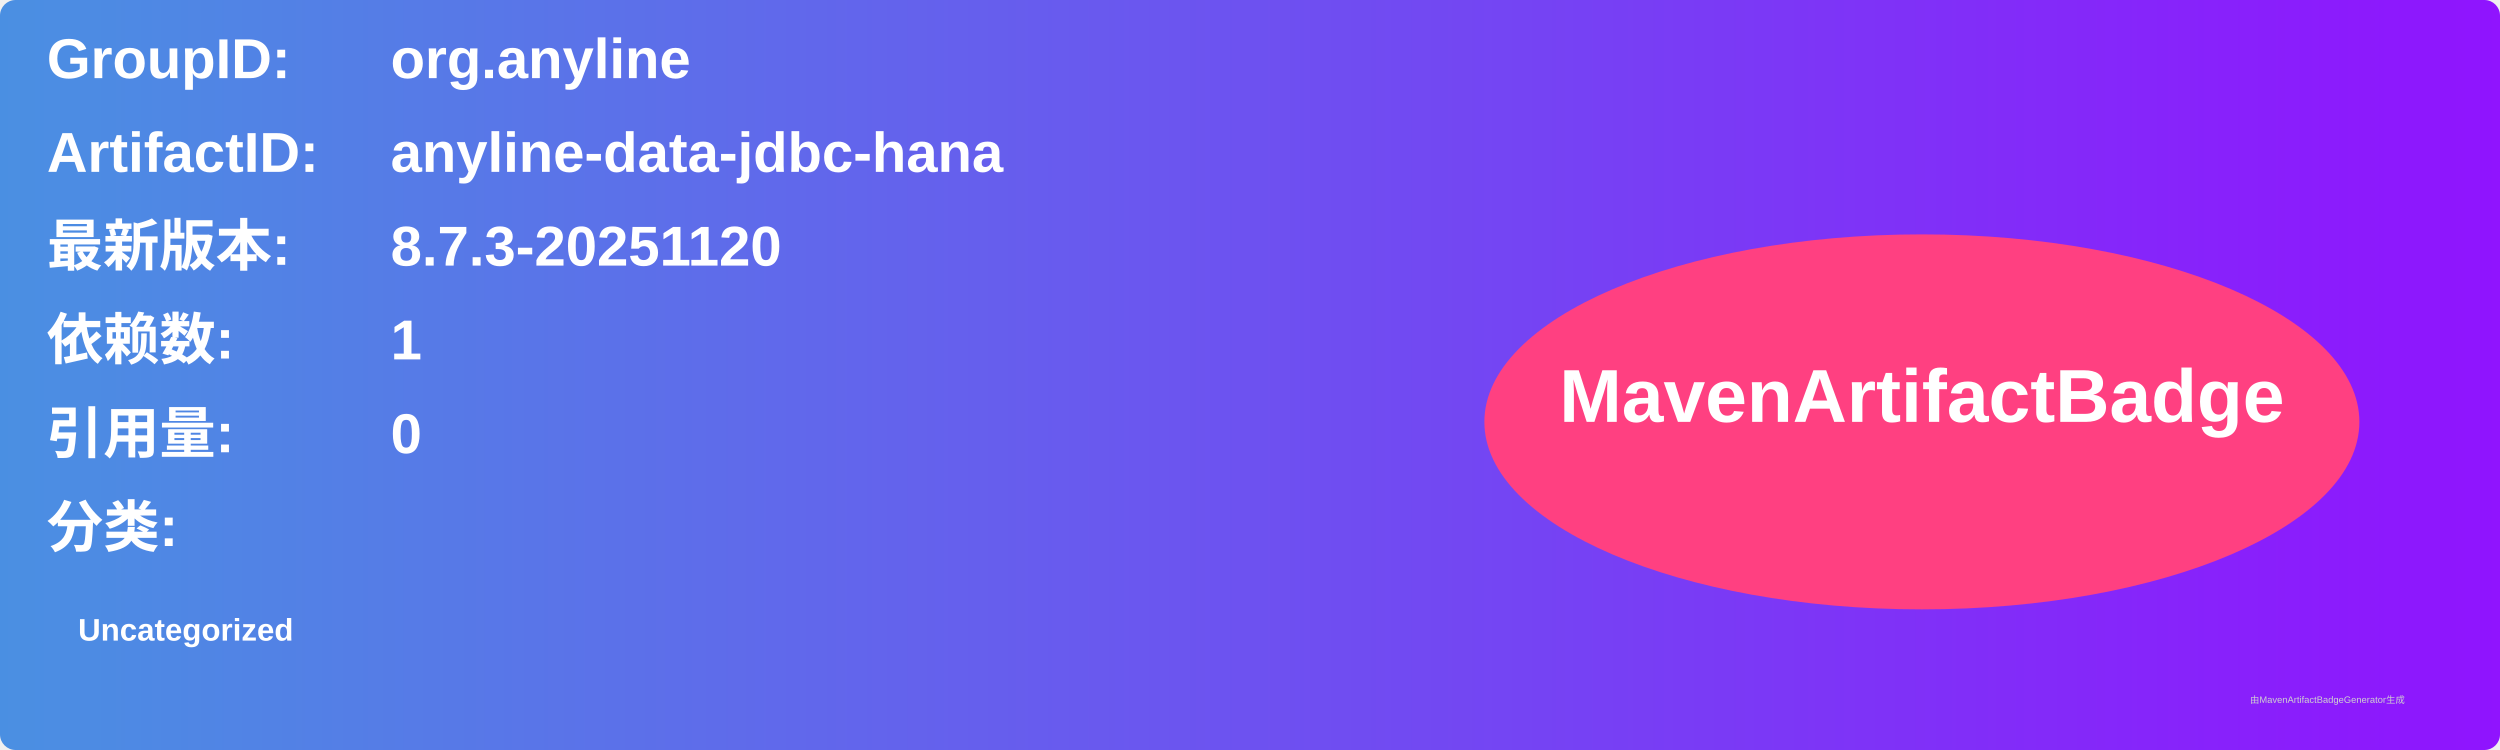
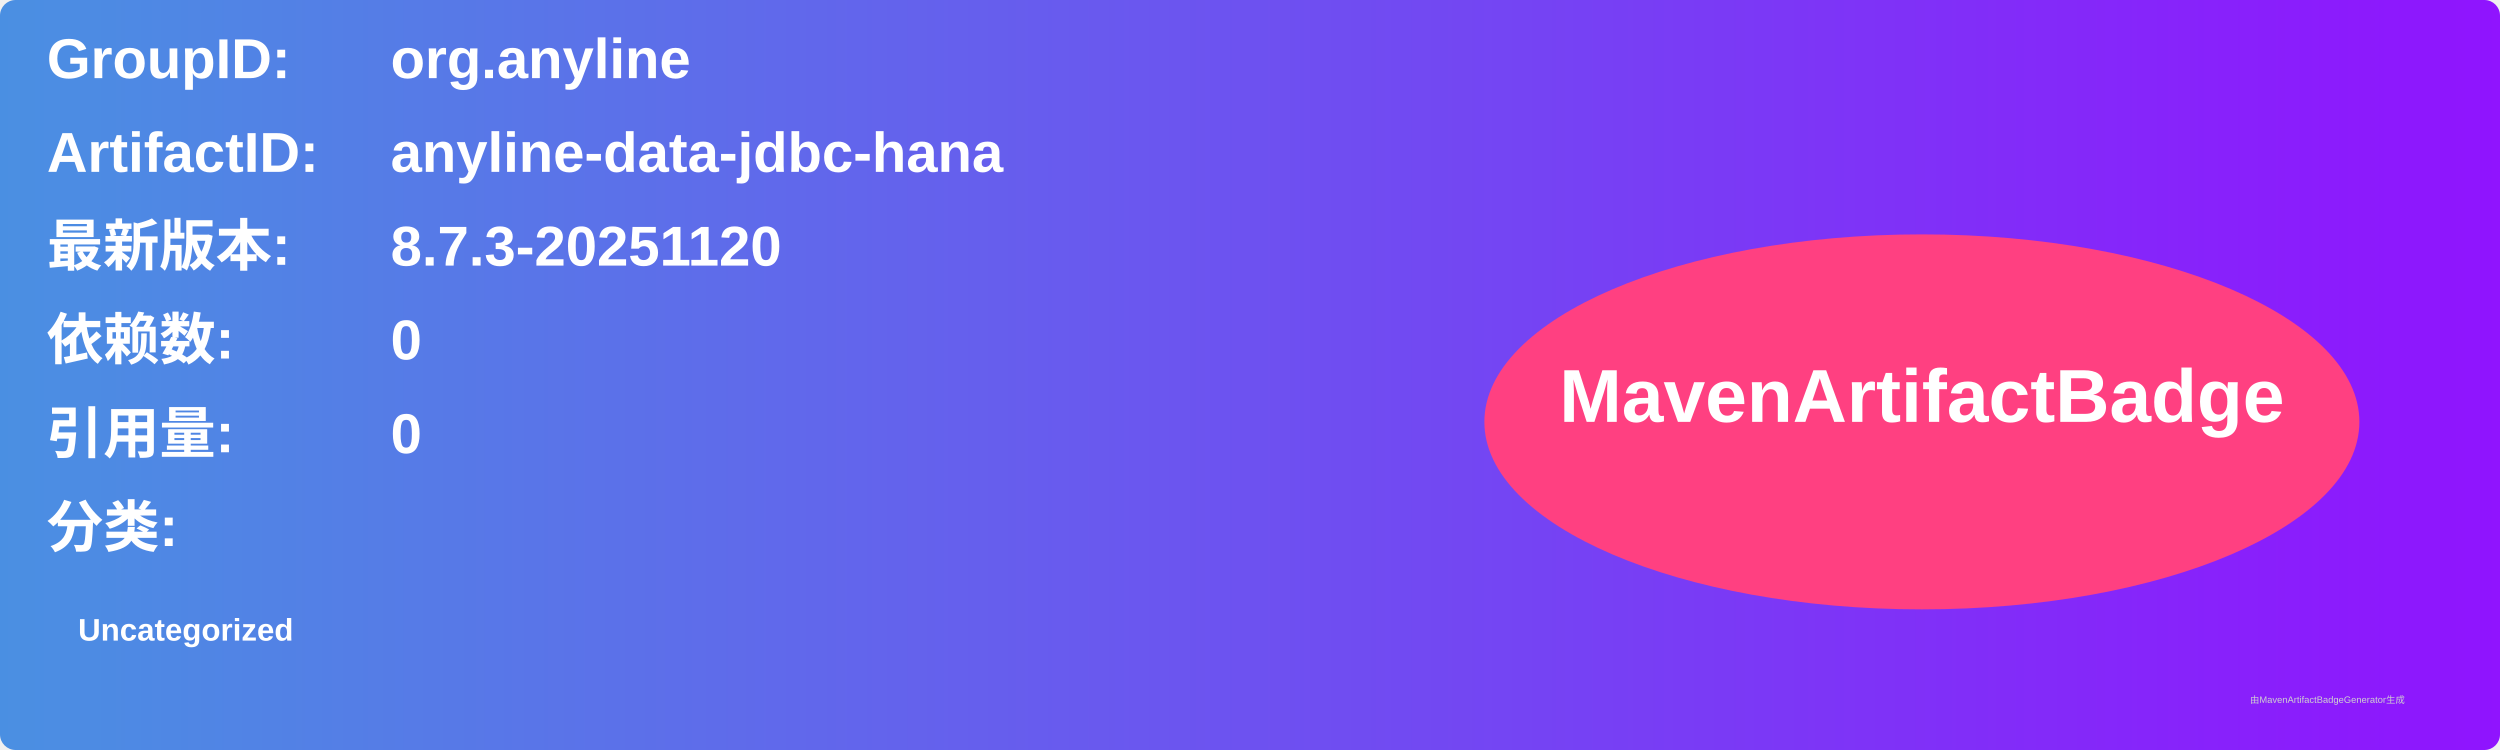
<svg xmlns="http://www.w3.org/2000/svg" width="800" height="240" viewBox="0 0 800 240">
  <linearGradient id="grad" x1="0%" y1="0%" x2="100%" y2="0%">
    <stop offset="0%" stop-color="#4a90e2" />
    <stop offset="100%" stop-color="#9013fe" />
  </linearGradient>
  <rect width="100%" height="100%" rx="5" ry="5" fill="url(#grad)" />
  <g transform="translate(15, 15)">
    <text x="0" y="10" font-family="Arial" font-size="18" fill="white" font-weight="bold" width="260">GroupID:</text>
    <text x="110" y="10" font-family="Arial" font-size="18" fill="white" font-weight="bold" width="460">org.anyline</text>
    <text x="0" y="40" font-family="Arial" font-size="18" fill="white" font-weight="bold" width="260">ArtifactID:</text>
    <text x="110" y="40" font-family="Arial" font-size="18" fill="white" font-weight="bold" width="460">anyline-data-jdbc-hana</text>
    <text x="0" y="70" font-family="Arial" font-size="18" fill="white" font-weight="bold">最新版本:</text>
    <text x="110" y="70" font-family="Arial" font-size="18" fill="white" font-weight="bold">
      <tspan font-weight="bold">8.7.3-20251120</tspan>
    </text>
    <text x="0" y="100" font-family="Arial" font-size="18" fill="white" font-weight="bold">依赖数: </text>
    <text x="110" y="100" font-family="Arial" font-size="18" fill="white">
-       <tspan font-weight="bold">1</tspan>
+       <tspan font-weight="bold">0</tspan>
    </text>
    <text x="0" y="130" font-family="Arial" font-size="18" fill="white" font-weight="bold">引用量: </text>
    <text x="110" y="130" font-family="Arial" font-size="18" fill="white">
      <tspan font-weight="bold">0</tspan>
    </text>
    <text x="0" y="160" font-family="Arial" font-size="18" fill="white" font-weight="bold">分类:</text>
    <text x="10" y="190" font-family="Arial" font-size="10" fill="white">
      <tspan font-weight="bold">Uncategorized</tspan>
    </text>
    <ellipse cx="600" cy="120" rx="140" ry="60" fill="#ff4081" />
    <text x="600" y="120" text-anchor="middle" font-family="Arial" font-size="24" fill="white" font-weight="bold">MavenArtifactBadge</text>
  </g>
  <text x="720" y="225" font-family="Arial" font-size="3" fill="#d0d0d0">由MavenArtifactBadgeGenerator生成</text>
</svg>
